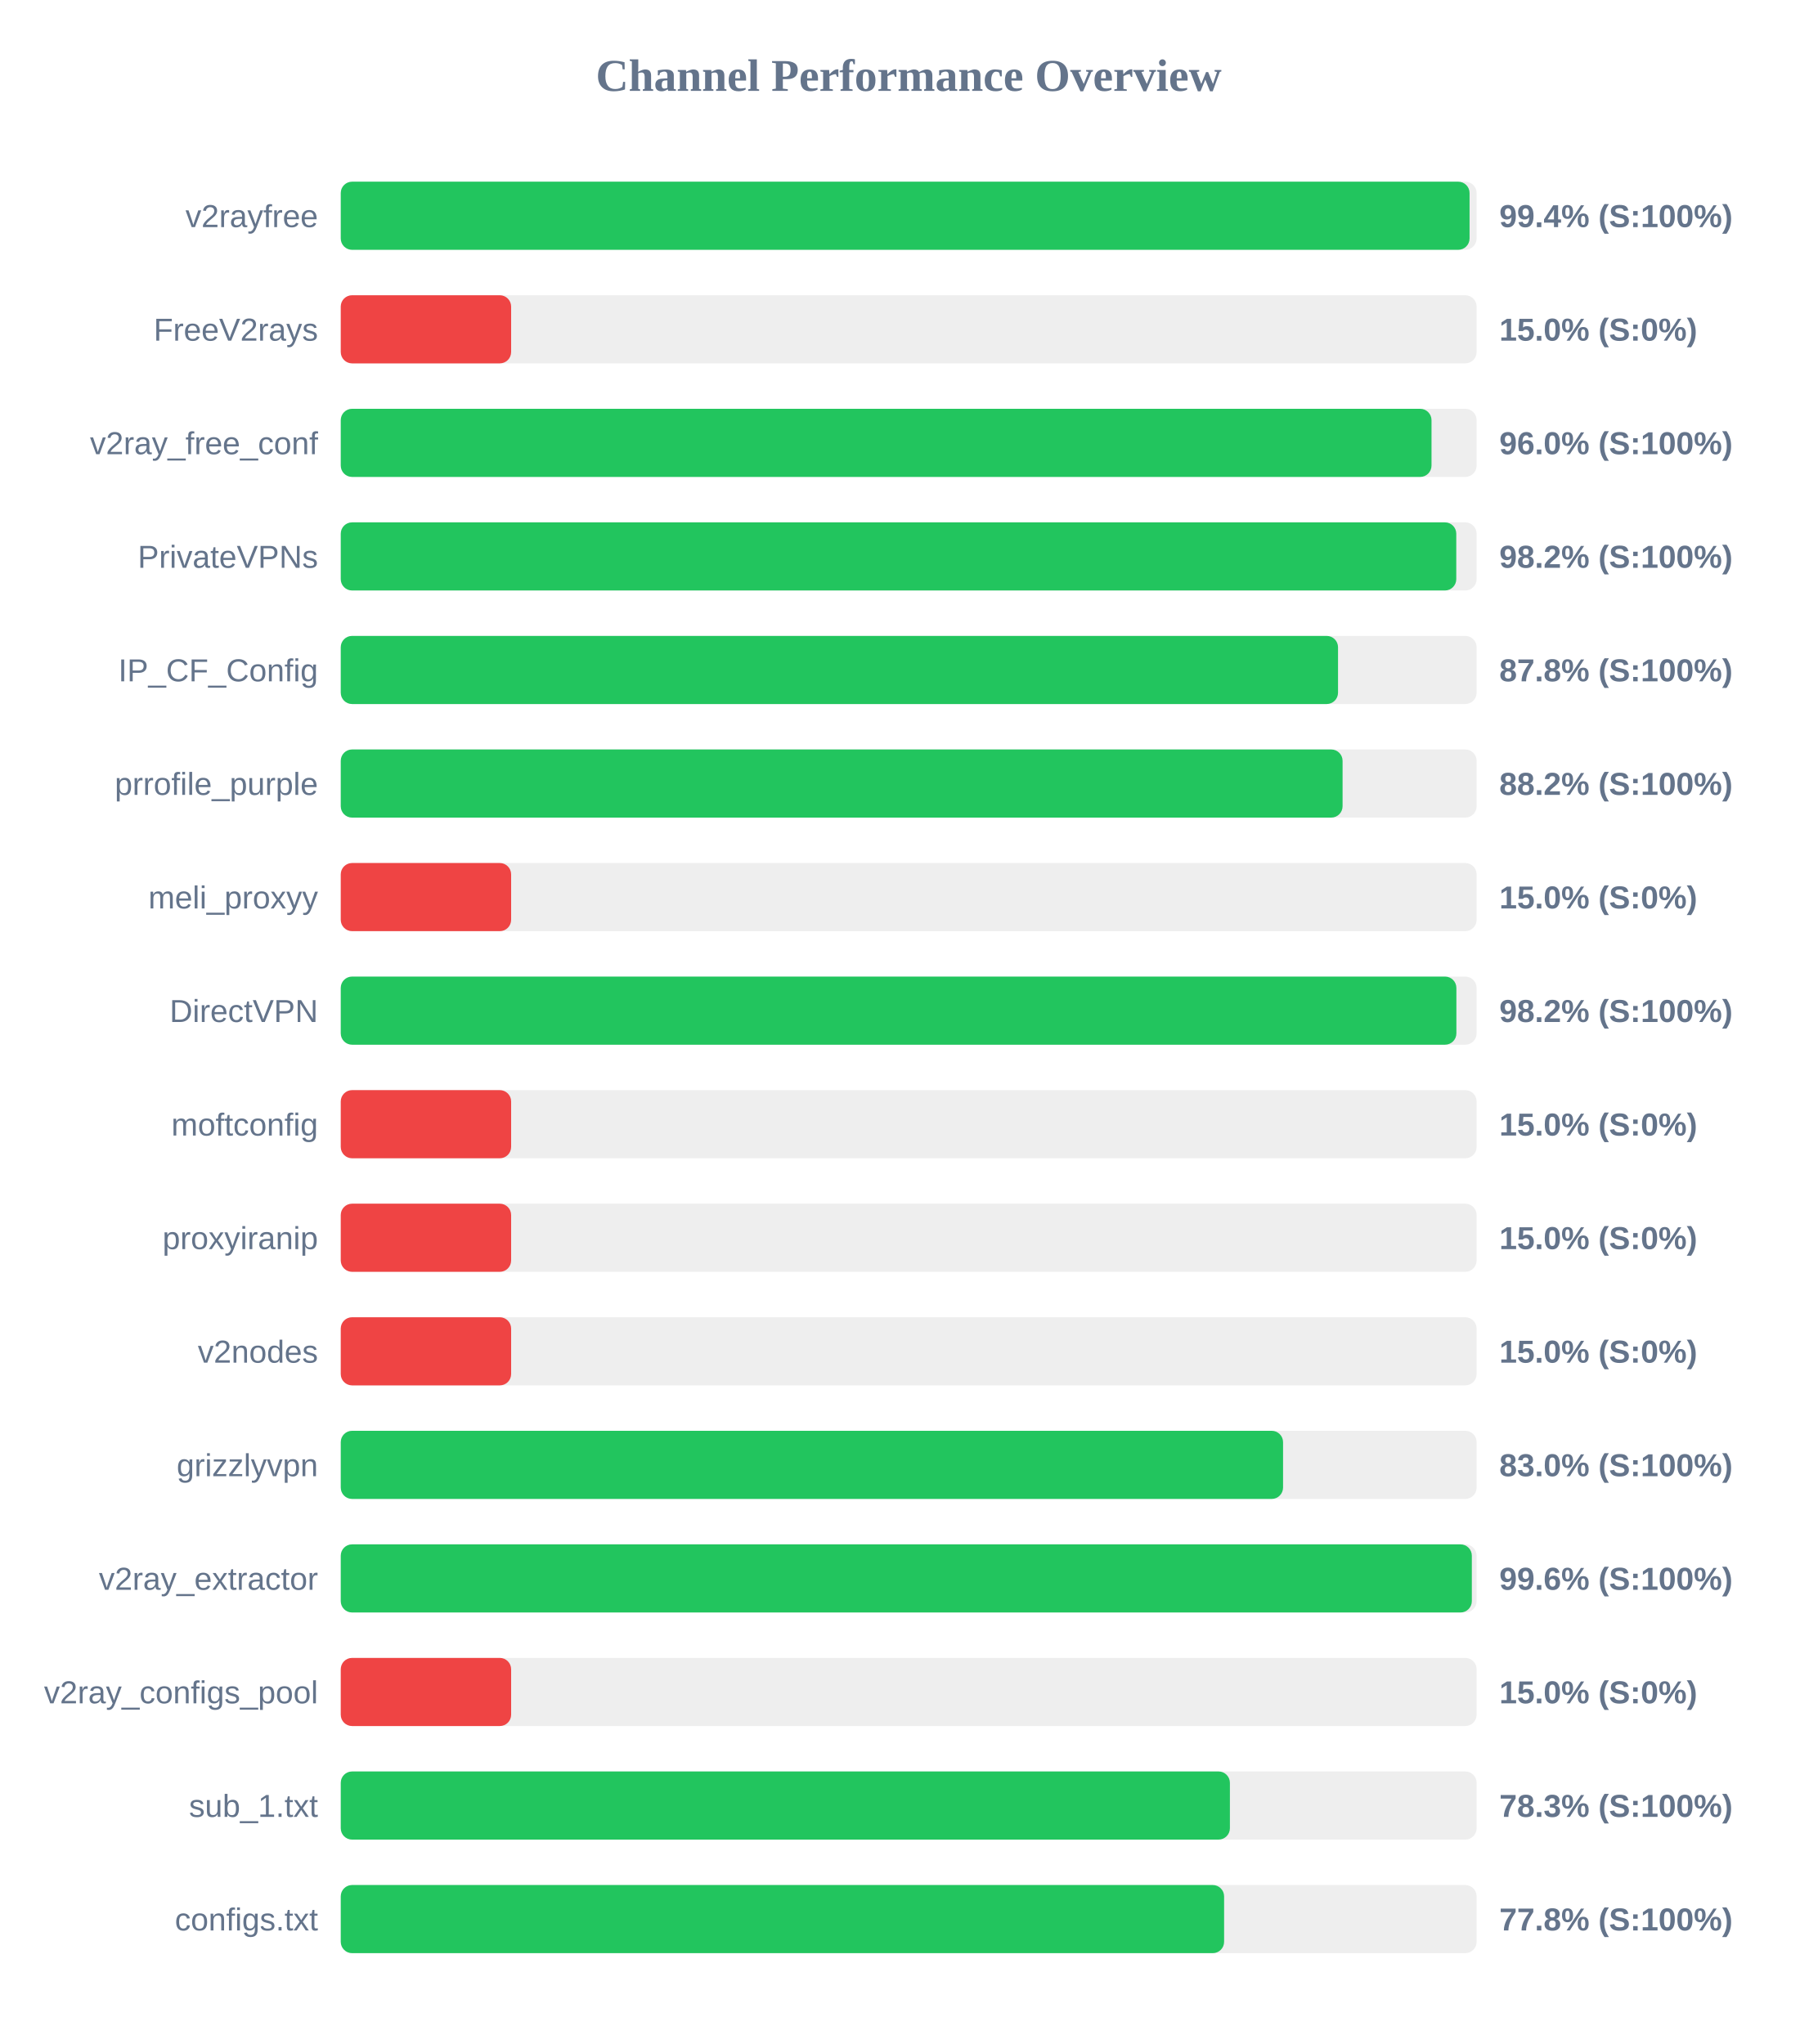
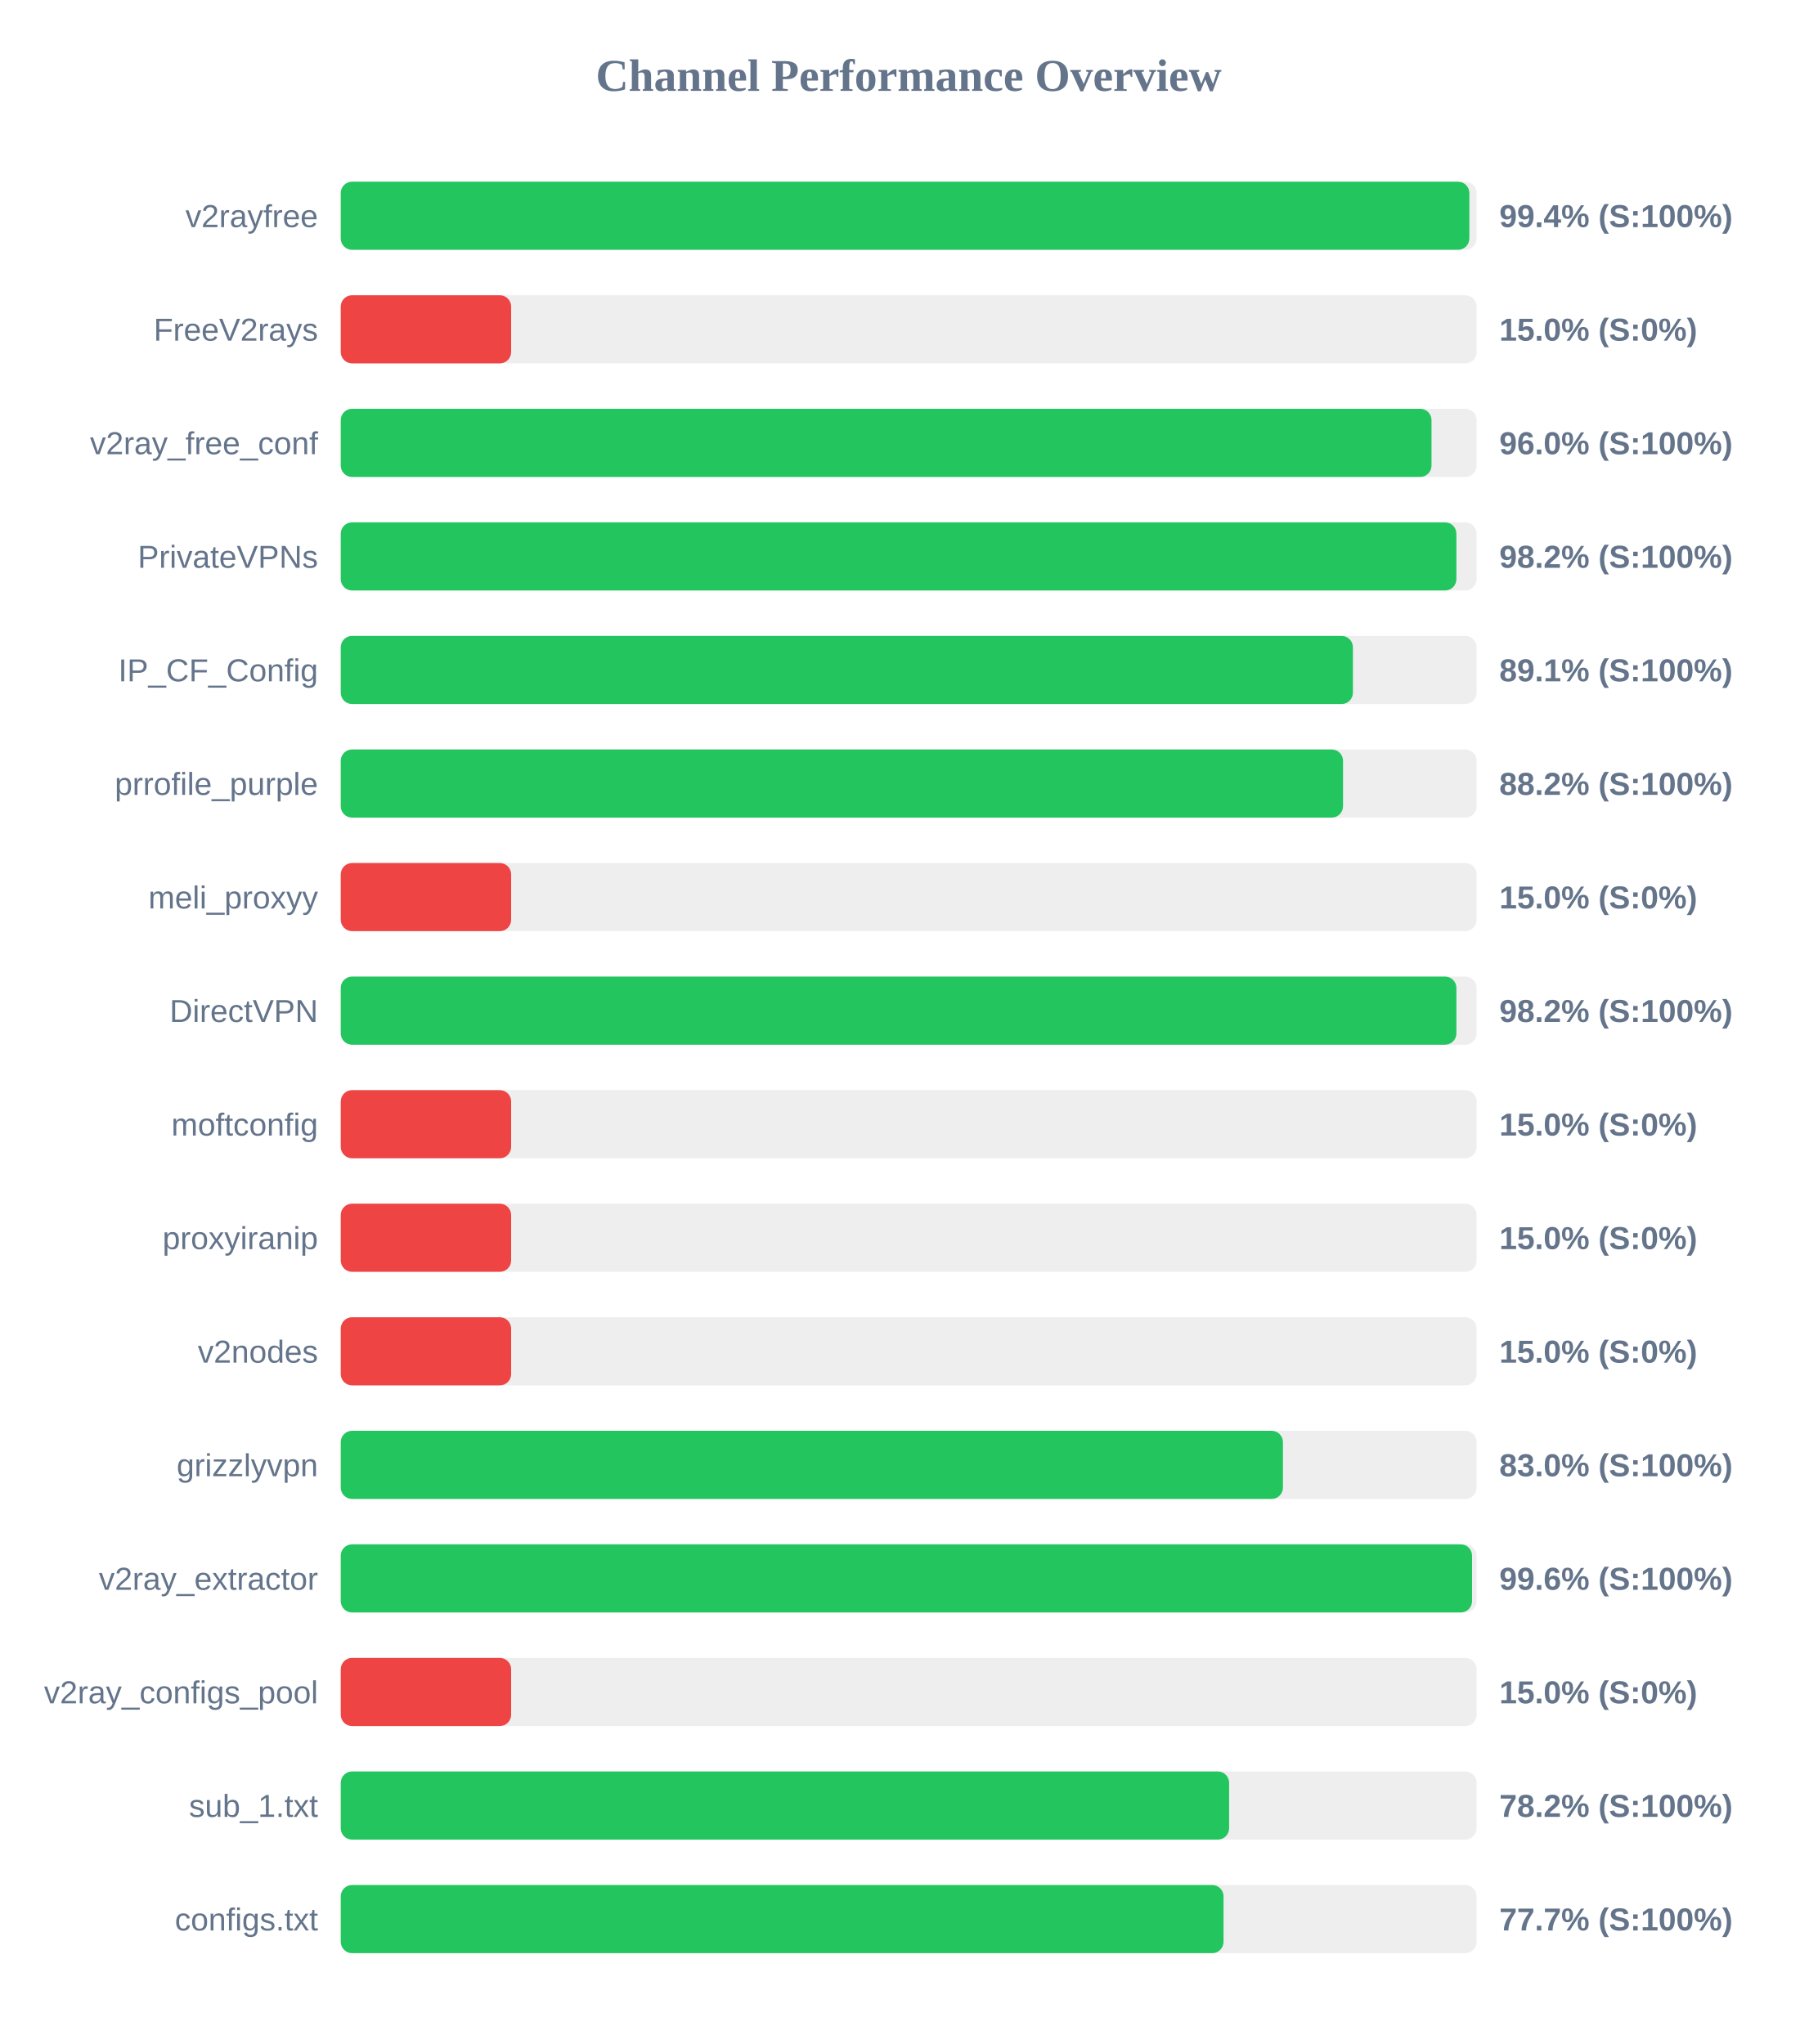
<svg xmlns="http://www.w3.org/2000/svg" width="800" height="900" version="1.1">
  <style>
        .row { font: 14px Arial; fill: #64748b; }
        .score { font: bold 14px Arial; fill: #64748b; }
    </style>
  <text x="400" y="40" text-anchor="middle" font-size="20px" font-weight="bold" fill="#64748b">Channel Performance Overview</text>
  <rect x="150" y="80" width="500" height="30" fill="#eee" rx="5" />
-   <rect x="150" y="80" width="496.9" height="30" fill="#22c55e" rx="5" />
+   <rect x="150" y="80" width="496.8" height="30" fill="#22c55e" rx="5" />
  <text x="140" y="100" text-anchor="end" class="row">v2rayfree</text>
  <text x="660" y="100" text-anchor="start" class="score">99.4% (S:100%)</text>
  <rect x="150" y="130" width="500" height="30" fill="#eee" rx="5" />
  <rect x="150" y="130" width="75.0" height="30" fill="#ef4444" rx="5" />
  <text x="140" y="150" text-anchor="end" class="row">FreeV2rays</text>
  <text x="660" y="150" text-anchor="start" class="score">15.0% (S:0%)</text>
  <rect x="150" y="180" width="500" height="30" fill="#eee" rx="5" />
  <rect x="150" y="180" width="480.15" height="30" fill="#22c55e" rx="5" />
  <text x="140" y="200" text-anchor="end" class="row">v2ray_free_conf</text>
  <text x="660" y="200" text-anchor="start" class="score">96.0% (S:100%)</text>
  <rect x="150" y="230" width="500" height="30" fill="#eee" rx="5" />
-   <rect x="150" y="230" width="491.05" height="30" fill="#22c55e" rx="5" />
+   <rect x="150" y="230" width="491.1" height="30" fill="#22c55e" rx="5" />
  <text x="140" y="250" text-anchor="end" class="row">PrivateVPNs</text>
  <text x="660" y="250" text-anchor="start" class="score">98.2% (S:100%)</text>
  <rect x="150" y="280" width="500" height="30" fill="#eee" rx="5" />
-   <rect x="150" y="280" width="439.0" height="30" fill="#22c55e" rx="5" />
+   <rect x="150" y="280" width="445.55" height="30" fill="#22c55e" rx="5" />
  <text x="140" y="300" text-anchor="end" class="row">IP_CF_Config</text>
-   <text x="660" y="300" text-anchor="start" class="score">87.8% (S:100%)</text>
+   <text x="660" y="300" text-anchor="start" class="score">89.1% (S:100%)</text>
  <rect x="150" y="330" width="500" height="30" fill="#eee" rx="5" />
-   <rect x="150" y="330" width="441.0" height="30" fill="#22c55e" rx="5" />
+   <rect x="150" y="330" width="441.2" height="30" fill="#22c55e" rx="5" />
  <text x="140" y="350" text-anchor="end" class="row">prrofile_purple</text>
  <text x="660" y="350" text-anchor="start" class="score">88.2% (S:100%)</text>
  <rect x="150" y="380" width="500" height="30" fill="#eee" rx="5" />
  <rect x="150" y="380" width="75.0" height="30" fill="#ef4444" rx="5" />
  <text x="140" y="400" text-anchor="end" class="row">meli_proxyy</text>
  <text x="660" y="400" text-anchor="start" class="score">15.0% (S:0%)</text>
  <rect x="150" y="430" width="500" height="30" fill="#eee" rx="5" />
  <rect x="150" y="430" width="491.1" height="30" fill="#22c55e" rx="5" />
  <text x="140" y="450" text-anchor="end" class="row">DirectVPN</text>
  <text x="660" y="450" text-anchor="start" class="score">98.2% (S:100%)</text>
  <rect x="150" y="480" width="500" height="30" fill="#eee" rx="5" />
  <rect x="150" y="480" width="75.0" height="30" fill="#ef4444" rx="5" />
  <text x="140" y="500" text-anchor="end" class="row">moftconfig</text>
  <text x="660" y="500" text-anchor="start" class="score">15.0% (S:0%)</text>
  <rect x="150" y="530" width="500" height="30" fill="#eee" rx="5" />
  <rect x="150" y="530" width="75.0" height="30" fill="#ef4444" rx="5" />
  <text x="140" y="550" text-anchor="end" class="row">proxyiranip</text>
  <text x="660" y="550" text-anchor="start" class="score">15.0% (S:0%)</text>
  <rect x="150" y="580" width="500" height="30" fill="#eee" rx="5" />
  <rect x="150" y="580" width="75.0" height="30" fill="#ef4444" rx="5" />
  <text x="140" y="600" text-anchor="end" class="row">v2nodes</text>
  <text x="660" y="600" text-anchor="start" class="score">15.0% (S:0%)</text>
  <rect x="150" y="630" width="500" height="30" fill="#eee" rx="5" />
-   <rect x="150" y="630" width="414.8" height="30" fill="#22c55e" rx="5" />
+   <rect x="150" y="630" width="414.75" height="30" fill="#22c55e" rx="5" />
  <text x="140" y="650" text-anchor="end" class="row">grizzlyvpn</text>
  <text x="660" y="650" text-anchor="start" class="score">83.0% (S:100%)</text>
  <rect x="150" y="680" width="500" height="30" fill="#eee" rx="5" />
-   <rect x="150" y="680" width="497.9" height="30" fill="#22c55e" rx="5" />
+   <rect x="150" y="680" width="498.0" height="30" fill="#22c55e" rx="5" />
  <text x="140" y="700" text-anchor="end" class="row">v2ray_extractor</text>
  <text x="660" y="700" text-anchor="start" class="score">99.6% (S:100%)</text>
  <rect x="150" y="730" width="500" height="30" fill="#eee" rx="5" />
  <rect x="150" y="730" width="75.0" height="30" fill="#ef4444" rx="5" />
  <text x="140" y="750" text-anchor="end" class="row">v2ray_configs_pool</text>
  <text x="660" y="750" text-anchor="start" class="score">15.0% (S:0%)</text>
  <rect x="150" y="780" width="500" height="30" fill="#eee" rx="5" />
-   <rect x="150" y="780" width="391.4" height="30" fill="#22c55e" rx="5" />
+   <rect x="150" y="780" width="391.05" height="30" fill="#22c55e" rx="5" />
  <text x="140" y="800" text-anchor="end" class="row">sub_1.txt</text>
-   <text x="660" y="800" text-anchor="start" class="score">78.3% (S:100%)</text>
+   <text x="660" y="800" text-anchor="start" class="score">78.2% (S:100%)</text>
  <rect x="150" y="830" width="500" height="30" fill="#eee" rx="5" />
-   <rect x="150" y="830" width="388.85" height="30" fill="#22c55e" rx="5" />
+   <rect x="150" y="830" width="388.6" height="30" fill="#22c55e" rx="5" />
  <text x="140" y="850" text-anchor="end" class="row">configs.txt</text>
-   <text x="660" y="850" text-anchor="start" class="score">77.8% (S:100%)</text>
+   <text x="660" y="850" text-anchor="start" class="score">77.7% (S:100%)</text>
</svg>
